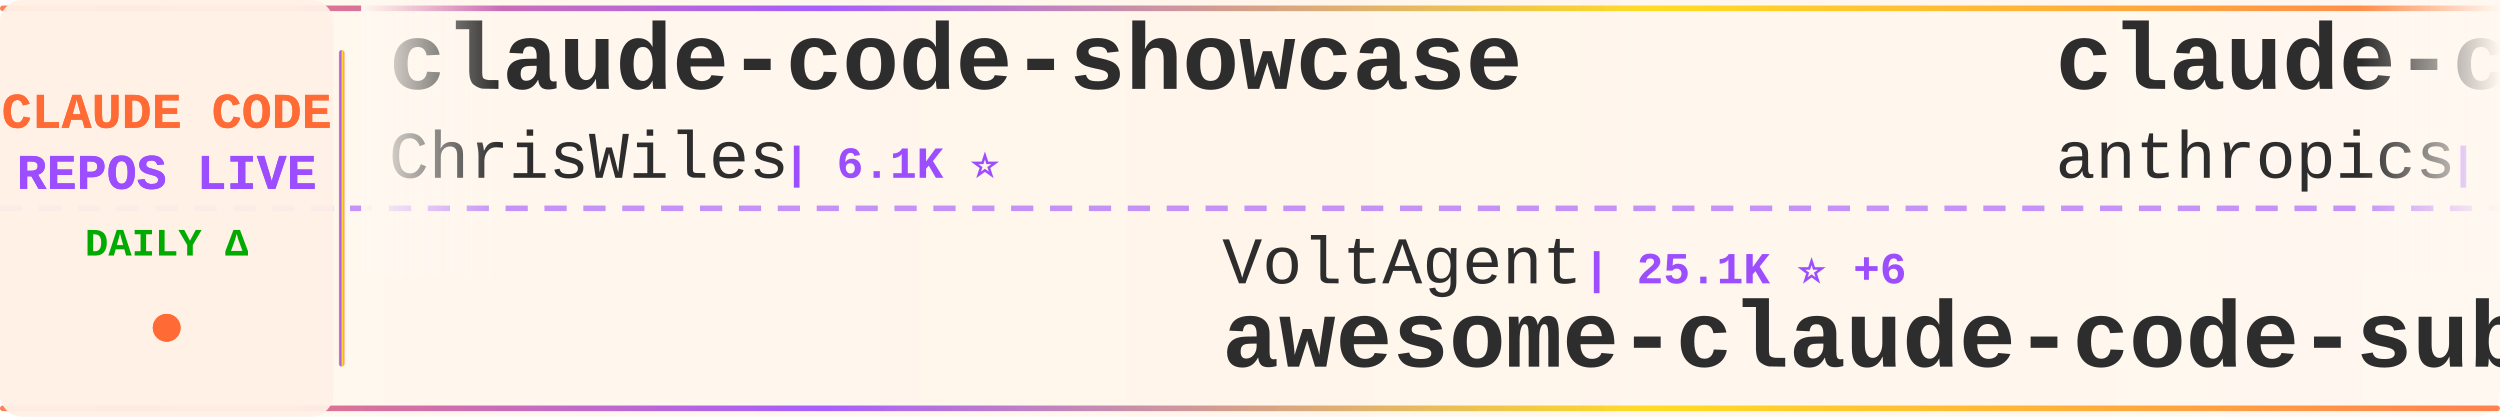
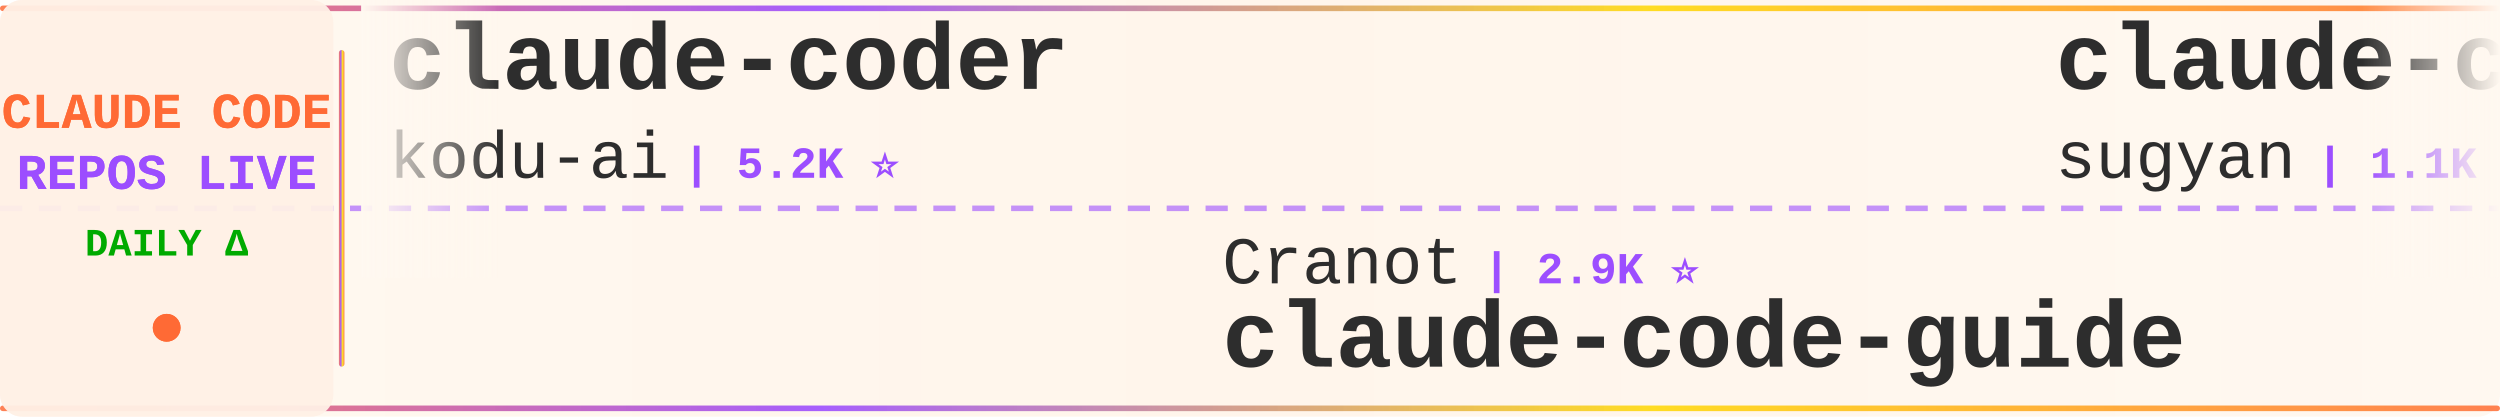
<svg xmlns="http://www.w3.org/2000/svg" width="900" height="150">
  <defs>
    <linearGradient id="tickerBg" x1="0%" y1="0%" x2="100%" y2="0%">
      <stop offset="0%" style="stop-color:#fff8f0;stop-opacity:0.98" />
      <stop offset="50%" style="stop-color:#fff5eb;stop-opacity:1" />
      <stop offset="100%" style="stop-color:#fff8f0;stop-opacity:0.98" />
    </linearGradient>
    <linearGradient id="borderGrad" x1="0%" y1="0%" x2="100%" y2="0%">
      <stop offset="0%" style="stop-color:#FF6B35;stop-opacity:0.85">
        <animate attributeName="stop-opacity" values="0.85;1;0.85" dur="2s" repeatCount="indefinite" />
      </stop>
      <stop offset="33%" style="stop-color:#9C4EFF;stop-opacity:0.9">
        <animate attributeName="stop-opacity" values="0.9;1;0.9" dur="2.2s" repeatCount="indefinite" />
      </stop>
      <stop offset="66%" style="stop-color:#FFD700;stop-opacity:0.85">
        <animate attributeName="stop-opacity" values="0.85;1;0.85" dur="1.8s" repeatCount="indefinite" />
      </stop>
      <stop offset="100%" style="stop-color:#FF6B35;stop-opacity:0.85">
        <animate attributeName="stop-opacity" values="0.85;1;0.85" dur="2s" repeatCount="indefinite" />
      </stop>
    </linearGradient>
    <filter id="textGlow">
      <feGaussianBlur stdDeviation="0.15" result="coloredBlur" />
      <feMerge>
        <feMergeNode in="coloredBlur" />
        <feMergeNode in="SourceGraphic" />
      </feMerge>
    </filter>
    <filter id="metricGlow">
      <feGaussianBlur stdDeviation="0.2" result="coloredBlur" />
      <feMerge>
        <feMergeNode in="coloredBlur" />
        <feMergeNode in="SourceGraphic" />
      </feMerge>
    </filter>
    <linearGradient id="leftFade" x1="0%" y1="0%" x2="100%" y2="0%">
      <stop offset="0%" style="stop-color:#fff8f0;stop-opacity:1" />
      <stop offset="100%" style="stop-color:#fff8f0;stop-opacity:0" />
    </linearGradient>
    <linearGradient id="rightFade" x1="0%" y1="0%" x2="100%" y2="0%">
      <stop offset="0%" style="stop-color:#fff8f0;stop-opacity:0" />
      <stop offset="100%" style="stop-color:#fff8f0;stop-opacity:1" />
    </linearGradient>
  </defs>
  <rect width="900" height="150" fill="url(#tickerBg)" rx="8" />
  <rect x="0" y="2" width="900" height="2" fill="url(#borderGrad)" rx="1" />
  <rect x="0" y="146" width="900" height="2" fill="url(#borderGrad)" rx="1" />
  <line x1="0" y1="75" x2="900" y2="75" stroke="#9C4EFF" stroke-width="2" stroke-dasharray="8 6" opacity="0.6" />
  <rect x="0" y="0" width="120" height="150" fill="#fff0e6" opacity="0.95" rx="8" />
  <text x="60" y="46" font-family="'Courier New', monospace" font-size="18" font-weight="bold" fill="#FF6B35" text-anchor="middle" filter="url(#textGlow)">
    CLAUDE CODE
  </text>
  <text x="60" y="68" font-family="'Courier New', monospace" font-size="18" font-weight="bold" fill="#9C4EFF" text-anchor="middle" filter="url(#textGlow)">
    REPOS LIVE
  </text>
  <text x="60" y="92" font-family="'Courier New', monospace" font-size="14" font-weight="bold" fill="#00aa00" text-anchor="middle">
    DAILY Δ
  </text>
  <circle cx="60" cy="118" r="5" fill="#FF6B35" filter="url(#metricGlow)">
    <animate attributeName="r" values="4;6;4" dur="1.5s" repeatCount="indefinite" />
    <animate attributeName="opacity" values="0.6;1;0.6" dur="1.5s" repeatCount="indefinite" />
  </circle>
  <rect x="122" y="18" width="2" height="114" fill="url(#borderGrad)" rx="1" />
  <clipPath id="tickerClip">
    <rect x="130" y="0" width="770" height="150" />
  </clipPath>
  <g clip-path="url(#tickerClip)">
    <g id="tickerItems">
      <animateTransform attributeName="transform" attributeType="XML" type="translate" from="0 0" to="-3000 0" dur="54s" repeatCount="indefinite" />
      <g transform="translate(0, 0)">
-         <text x="140" y="32" font-family="'Courier New', monospace" font-size="34" font-weight="bold" fill="#2d2d2d">claude-code-showcase</text>
-         <text x="140" y="64" font-family="'Courier New', monospace" font-size="24" font-weight="normal" fill="#2d2d2d" opacity="1.0">ChrisWiles</text>
-         <text x="282" y="64" font-family="'Courier New', monospace" font-size="16" font-weight="bold" fill="#9C4EFF"> | 6.1K ⭐</text>
+         <text x="140" y="32" font-family="'Courier New', monospace" font-size="34" font-weight="bold" fill="#2d2d2d">claude-coder</text>
+         <text x="140" y="64" font-family="'Courier New', monospace" font-size="24" font-weight="normal" fill="#2d2d2d" opacity="1.0">kodu-ai</text>
+         <text x="246" y="64" font-family="'Courier New', monospace" font-size="16" font-weight="bold" fill="#9C4EFF"> | 5.2K ⭐</text>
      </g>
      <g transform="translate(300, 0)">
-         <text x="140" y="102" font-family="'Courier New', monospace" font-size="24" font-weight="normal" fill="#2d2d2d" opacity="1.0">VoltAgent</text>
-         <text x="270" y="102" font-family="'Courier New', monospace" font-size="16" font-weight="bold" fill="#9C4EFF"> | 25.1K ⭐ +6</text>
-         <text x="140" y="132" font-family="'Courier New', monospace" font-size="34" font-weight="bold" fill="#2d2d2d">awesome-claude-code-suba...</text>
+         <text x="140" y="102" font-family="'Courier New', monospace" font-size="24" font-weight="normal" fill="#2d2d2d" opacity="1.0">Cranot</text>
+         <text x="234" y="102" font-family="'Courier New', monospace" font-size="16" font-weight="bold" fill="#9C4EFF"> | 2.9K ⭐</text>
+         <text x="140" y="132" font-family="'Courier New', monospace" font-size="34" font-weight="bold" fill="#2d2d2d">claude-code-guide</text>
      </g>
      <g transform="translate(600, 0)">
-         <text x="140" y="32" font-family="'Courier New', monospace" font-size="34" font-weight="bold" fill="#2d2d2d">claude-code-security-rev...</text>
-         <text x="140" y="64" font-family="'Courier New', monospace" font-size="24" font-weight="normal" fill="#2d2d2d" opacity="1.0">anthropics</text>
-         <text x="282" y="64" font-family="'Courier New', monospace" font-size="16" font-weight="bold" fill="#9C4EFF"> | 6.2K ⭐ +2</text>
+         <text x="140" y="32" font-family="'Courier New', monospace" font-size="34" font-weight="bold" fill="#2d2d2d">claude-code-webui</text>
+         <text x="140" y="64" font-family="'Courier New', monospace" font-size="24" font-weight="normal" fill="#2d2d2d" opacity="1.0">sugyan</text>
+         <text x="234" y="64" font-family="'Courier New', monospace" font-size="16" font-weight="bold" fill="#9C4EFF"> | 1.1K ⭐</text>
      </g>
      <g transform="translate(900, 0)">
-         <text x="140" y="102" font-family="'Courier New', monospace" font-size="24" font-weight="normal" fill="#2d2d2d" opacity="1.0">anthropics</text>
-         <text x="282" y="102" font-family="'Courier New', monospace" font-size="16" font-weight="bold" fill="#9C4EFF"> | 985 ⭐</text>
-         <text x="140" y="132" font-family="'Courier New', monospace" font-size="34" font-weight="bold" fill="#2d2d2d">claude-code-base-action</text>
+         <text x="140" y="102" font-family="'Courier New', monospace" font-size="24" font-weight="normal" fill="#2d2d2d" opacity="1.0">zstmfhy</text>
+         <text x="246" y="102" font-family="'Courier New', monospace" font-size="16" font-weight="bold" fill="#9C4EFF"> | 189 ⭐</text>
+         <text x="140" y="132" font-family="'Courier New', monospace" font-size="34" font-weight="bold" fill="#2d2d2d">Claude-code</text>
      </g>
      <g transform="translate(1200, 0)">
-         <text x="140" y="32" font-family="'Courier New', monospace" font-size="34" font-weight="bold" fill="#2d2d2d">edmunds-claude-code</text>
-         <text x="140" y="64" font-family="'Courier New', monospace" font-size="24" font-weight="normal" fill="#2d2d2d" opacity="1.0">edmund-io</text>
-         <text x="270" y="64" font-family="'Courier New', monospace" font-size="16" font-weight="bold" fill="#9C4EFF"> | 1.5K ⭐</text>
+         <text x="140" y="32" font-family="'Courier New', monospace" font-size="34" font-weight="bold" fill="#2d2d2d">claude-code-hooks-master...</text>
+         <text x="140" y="64" font-family="'Courier New', monospace" font-size="24" font-weight="normal" fill="#2d2d2d" opacity="1.0">disler</text>
+         <text x="234" y="64" font-family="'Courier New', monospace" font-size="16" font-weight="bold" fill="#9C4EFF"> | 3.9K ⭐</text>
      </g>
      <g transform="translate(1500, 0)">
-         <text x="140" y="102" font-family="'Courier New', monospace" font-size="24" font-weight="normal" fill="#2d2d2d" opacity="1.0">overwirehq</text>
-         <text x="282" y="102" font-family="'Courier New', monospace" font-size="16" font-weight="bold" fill="#9C4EFF"> | 2.8K ⭐</text>
-         <text x="140" y="132" font-family="'Courier New', monospace" font-size="34" font-weight="bold" fill="#2d2d2d">claude-code-telegram</text>
+         <text x="140" y="102" font-family="'Courier New', monospace" font-size="24" font-weight="normal" fill="#2d2d2d" opacity="1.0">Alishahryar1</text>
+         <text x="306" y="102" font-family="'Courier New', monospace" font-size="16" font-weight="bold" fill="#9C4EFF"> | 55.3K ⭐ +27</text>
+         <text x="140" y="132" font-family="'Courier New', monospace" font-size="34" font-weight="bold" fill="#2d2d2d">free-claude-code</text>
      </g>
      <g transform="translate(1800, 0)">
-         <text x="140" y="32" font-family="'Courier New', monospace" font-size="34" font-weight="bold" fill="#2d2d2d">andrej-karpathy-skills</text>
-         <text x="140" y="64" font-family="'Courier New', monospace" font-size="24" font-weight="normal" fill="#2d2d2d" opacity="1.0">multica-ai</text>
-         <text x="282" y="64" font-family="'Courier New', monospace" font-size="16" font-weight="bold" fill="#9C4EFF"> | 213.5K ⭐ +45</text>
+         <text x="140" y="32" font-family="'Courier New', monospace" font-size="34" font-weight="bold" fill="#2d2d2d">Auto-claude-code-researc...</text>
+         <text x="140" y="64" font-family="'Courier New', monospace" font-size="24" font-weight="normal" fill="#2d2d2d" opacity="1.0">wanshuiyin</text>
+         <text x="282" y="64" font-family="'Courier New', monospace" font-size="16" font-weight="bold" fill="#9C4EFF"> | 16.3K ⭐ +21</text>
      </g>
      <g transform="translate(2100, 0)">
-         <text x="140" y="102" font-family="'Courier New', monospace" font-size="24" font-weight="normal" fill="#2d2d2d" opacity="1.0">Chachamaru127</text>
-         <text x="318" y="102" font-family="'Courier New', monospace" font-size="16" font-weight="bold" fill="#9C4EFF"> | 3.1K ⭐</text>
-         <text x="140" y="132" font-family="'Courier New', monospace" font-size="34" font-weight="bold" fill="#2d2d2d">claude-code-harness</text>
+         <text x="140" y="102" font-family="'Courier New', monospace" font-size="24" font-weight="normal" fill="#2d2d2d" opacity="1.0">AICoderTudou</text>
+         <text x="306" y="102" font-family="'Courier New', monospace" font-size="16" font-weight="bold" fill="#9C4EFF"> | 493 ⭐</text>
+         <text x="140" y="132" font-family="'Courier New', monospace" font-size="34" font-weight="bold" fill="#2d2d2d">claude-code-tudou</text>
      </g>
      <g transform="translate(2400, 0)">
-         <text x="140" y="32" font-family="'Courier New', monospace" font-size="34" font-weight="bold" fill="#2d2d2d">ClaudeCode</text>
-         <text x="140" y="64" font-family="'Courier New', monospace" font-size="24" font-weight="normal" fill="#2d2d2d" opacity="1.0">guanshan</text>
-         <text x="258" y="64" font-family="'Courier New', monospace" font-size="16" font-weight="bold" fill="#9C4EFF"> | 61 ⭐</text>
+         <text x="140" y="32" font-family="'Courier New', monospace" font-size="34" font-weight="bold" fill="#2d2d2d">claude-code-from-scratch</text>
+         <text x="140" y="64" font-family="'Courier New', monospace" font-size="24" font-weight="normal" fill="#2d2d2d" opacity="1.0">Windy3f3f3f3f</text>
+         <text x="318" y="64" font-family="'Courier New', monospace" font-size="16" font-weight="bold" fill="#9C4EFF"> | 2.7K ⭐ +3</text>
      </g>
      <g transform="translate(2700, 0)">
-         <text x="140" y="102" font-family="'Courier New', monospace" font-size="24" font-weight="normal" fill="#2d2d2d" opacity="1.0">davila7</text>
-         <text x="246" y="102" font-family="'Courier New', monospace" font-size="16" font-weight="bold" fill="#9C4EFF"> | 30.8K ⭐ +7</text>
-         <text x="140" y="132" font-family="'Courier New', monospace" font-size="34" font-weight="bold" fill="#2d2d2d">claude-code-templates</text>
+         <text x="140" y="102" font-family="'Courier New', monospace" font-size="24" font-weight="normal" fill="#2d2d2d" opacity="1.0">ccplugins</text>
+         <text x="270" y="102" font-family="'Courier New', monospace" font-size="16" font-weight="bold" fill="#9C4EFF"> | 944 ⭐ +1</text>
+         <text x="140" y="132" font-family="'Courier New', monospace" font-size="34" font-weight="bold" fill="#2d2d2d">awesome-claude-code-plug...</text>
      </g>
      <g transform="translate(3000, 0)">
-         <text x="140" y="32" font-family="'Courier New', monospace" font-size="34" font-weight="bold" fill="#2d2d2d">claude-code-showcase</text>
-         <text x="140" y="64" font-family="'Courier New', monospace" font-size="24" font-weight="normal" fill="#2d2d2d" opacity="1.0">ChrisWiles</text>
-         <text x="282" y="64" font-family="'Courier New', monospace" font-size="16" font-weight="bold" fill="#9C4EFF"> | 6.1K ⭐</text>
+         <text x="140" y="32" font-family="'Courier New', monospace" font-size="34" font-weight="bold" fill="#2d2d2d">claude-coder</text>
+         <text x="140" y="64" font-family="'Courier New', monospace" font-size="24" font-weight="normal" fill="#2d2d2d" opacity="1.0">kodu-ai</text>
+         <text x="246" y="64" font-family="'Courier New', monospace" font-size="16" font-weight="bold" fill="#9C4EFF"> | 5.2K ⭐</text>
      </g>
      <g transform="translate(3300, 0)">
-         <text x="140" y="102" font-family="'Courier New', monospace" font-size="24" font-weight="normal" fill="#2d2d2d" opacity="1.0">VoltAgent</text>
-         <text x="270" y="102" font-family="'Courier New', monospace" font-size="16" font-weight="bold" fill="#9C4EFF"> | 25.1K ⭐ +6</text>
-         <text x="140" y="132" font-family="'Courier New', monospace" font-size="34" font-weight="bold" fill="#2d2d2d">awesome-claude-code-suba...</text>
+         <text x="140" y="102" font-family="'Courier New', monospace" font-size="24" font-weight="normal" fill="#2d2d2d" opacity="1.0">Cranot</text>
+         <text x="234" y="102" font-family="'Courier New', monospace" font-size="16" font-weight="bold" fill="#9C4EFF"> | 2.9K ⭐</text>
+         <text x="140" y="132" font-family="'Courier New', monospace" font-size="34" font-weight="bold" fill="#2d2d2d">claude-code-guide</text>
      </g>
      <g transform="translate(3600, 0)">
-         <text x="140" y="32" font-family="'Courier New', monospace" font-size="34" font-weight="bold" fill="#2d2d2d">claude-code-security-rev...</text>
-         <text x="140" y="64" font-family="'Courier New', monospace" font-size="24" font-weight="normal" fill="#2d2d2d" opacity="1.0">anthropics</text>
-         <text x="282" y="64" font-family="'Courier New', monospace" font-size="16" font-weight="bold" fill="#9C4EFF"> | 6.2K ⭐ +2</text>
+         <text x="140" y="32" font-family="'Courier New', monospace" font-size="34" font-weight="bold" fill="#2d2d2d">claude-code-webui</text>
+         <text x="140" y="64" font-family="'Courier New', monospace" font-size="24" font-weight="normal" fill="#2d2d2d" opacity="1.0">sugyan</text>
+         <text x="234" y="64" font-family="'Courier New', monospace" font-size="16" font-weight="bold" fill="#9C4EFF"> | 1.1K ⭐</text>
      </g>
      <g transform="translate(3900, 0)">
-         <text x="140" y="102" font-family="'Courier New', monospace" font-size="24" font-weight="normal" fill="#2d2d2d" opacity="1.0">anthropics</text>
-         <text x="282" y="102" font-family="'Courier New', monospace" font-size="16" font-weight="bold" fill="#9C4EFF"> | 985 ⭐</text>
-         <text x="140" y="132" font-family="'Courier New', monospace" font-size="34" font-weight="bold" fill="#2d2d2d">claude-code-base-action</text>
+         <text x="140" y="102" font-family="'Courier New', monospace" font-size="24" font-weight="normal" fill="#2d2d2d" opacity="1.0">zstmfhy</text>
+         <text x="246" y="102" font-family="'Courier New', monospace" font-size="16" font-weight="bold" fill="#9C4EFF"> | 189 ⭐</text>
+         <text x="140" y="132" font-family="'Courier New', monospace" font-size="34" font-weight="bold" fill="#2d2d2d">Claude-code</text>
      </g>
    </g>
  </g>
  <rect x="130" y="0" width="50" height="100" fill="url(#leftFade)" />
  <rect x="850" y="0" width="50" height="100" fill="url(#rightFade)" />
</svg>
